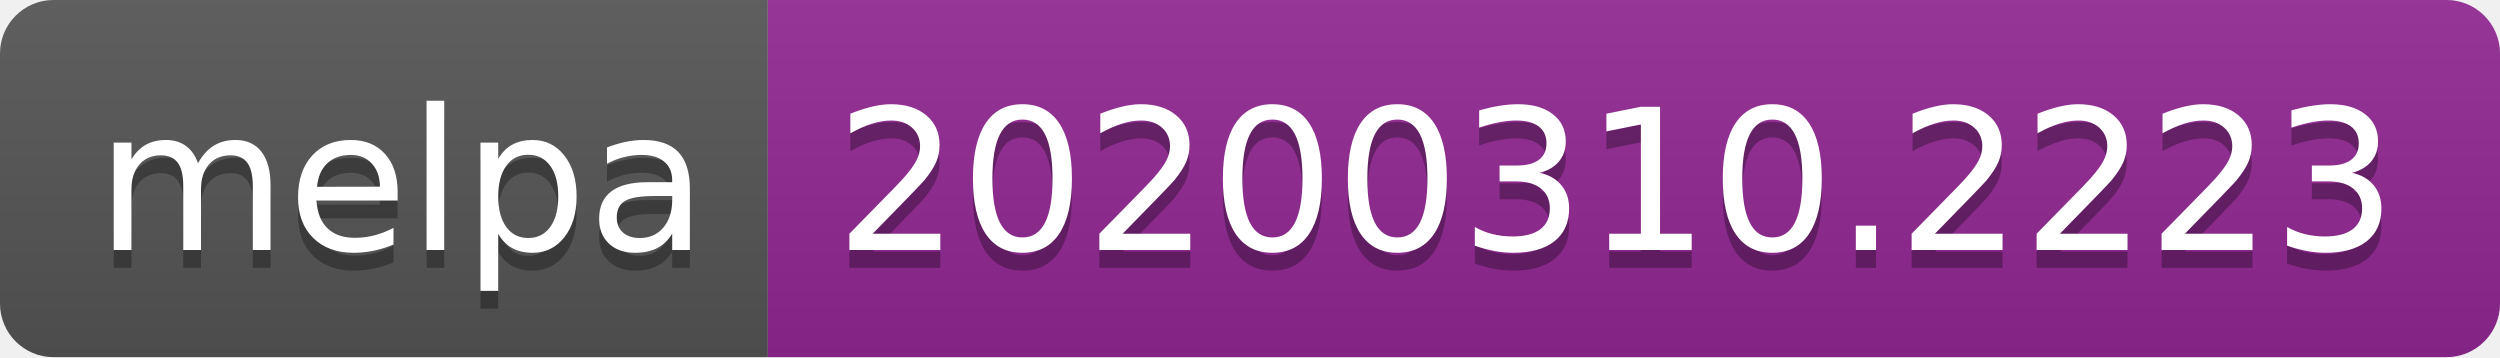
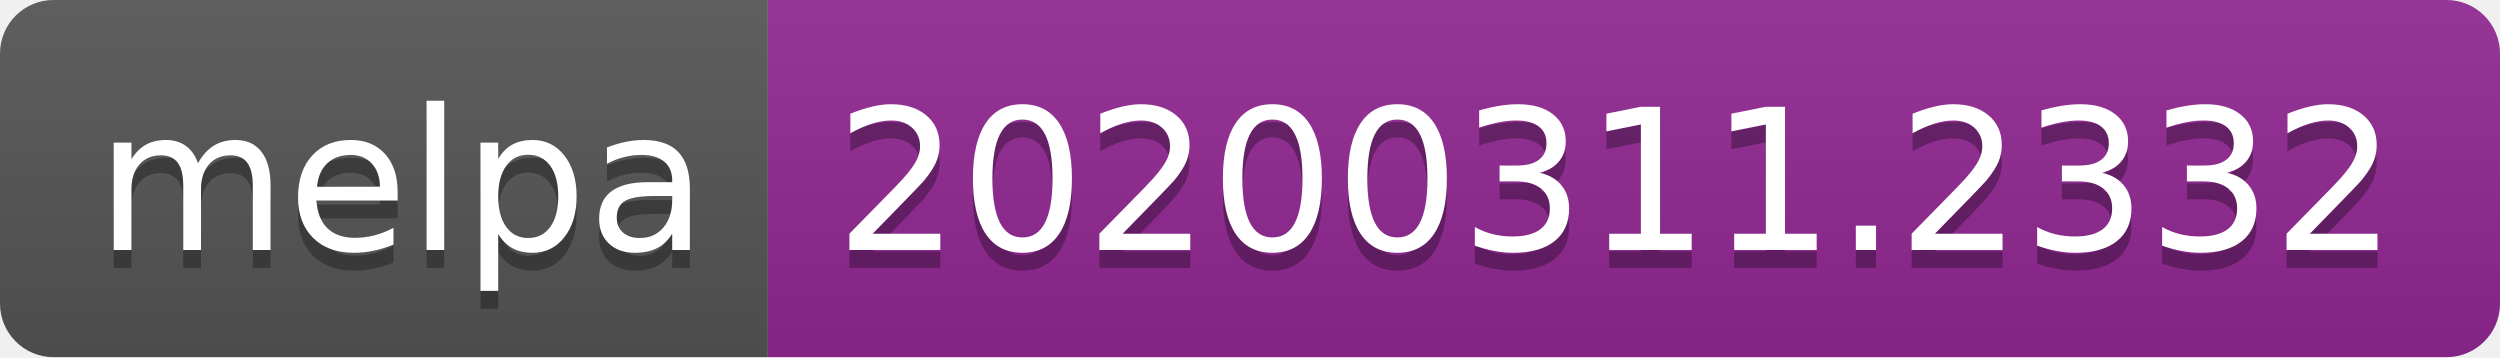
<svg xmlns="http://www.w3.org/2000/svg" width="140" height="20">
  <linearGradient id="b" x2="0" y2="100%">
    <stop offset="0" stop-color="#bbb" stop-opacity=".1" />
    <stop offset="1" stop-opacity=".1" />
  </linearGradient>
  <clipPath id="a">
    <rect width="140" height="20" rx="3" fill="#fff" />
  </clipPath>
  <g clip-path="url(#a)">
    <path fill="#555" d="M0 0h43v20H0z" />
    <path fill="#922793" d="M43 0h97v20H43z" />
    <path fill="url(#b)" d="M0 0h140v20H0z" />
  </g>
  <g fill="#fff" text-anchor="middle" font-family="DejaVu Sans,Verdana,Geneva,sans-serif" font-size="110">
    <text x="225" y="150" fill="#010101" fill-opacity=".3" transform="scale(.1)" textLength="330">melpa</text>
    <text x="225" y="140" transform="scale(.1)" textLength="330">melpa</text>
-     <text x="905" y="150" fill="#010101" fill-opacity=".3" transform="scale(.1)" textLength="870">20200310.2223</text>
-     <text x="905" y="140" transform="scale(.1)" textLength="870">20200310.2223</text>
+     <text x="905" y="150" fill="#010101" fill-opacity=".3" transform="scale(.1)" textLength="870">20200311.2332</text>
+     <text x="905" y="140" transform="scale(.1)" textLength="870">20200311.2332</text>
  </g>
</svg>
